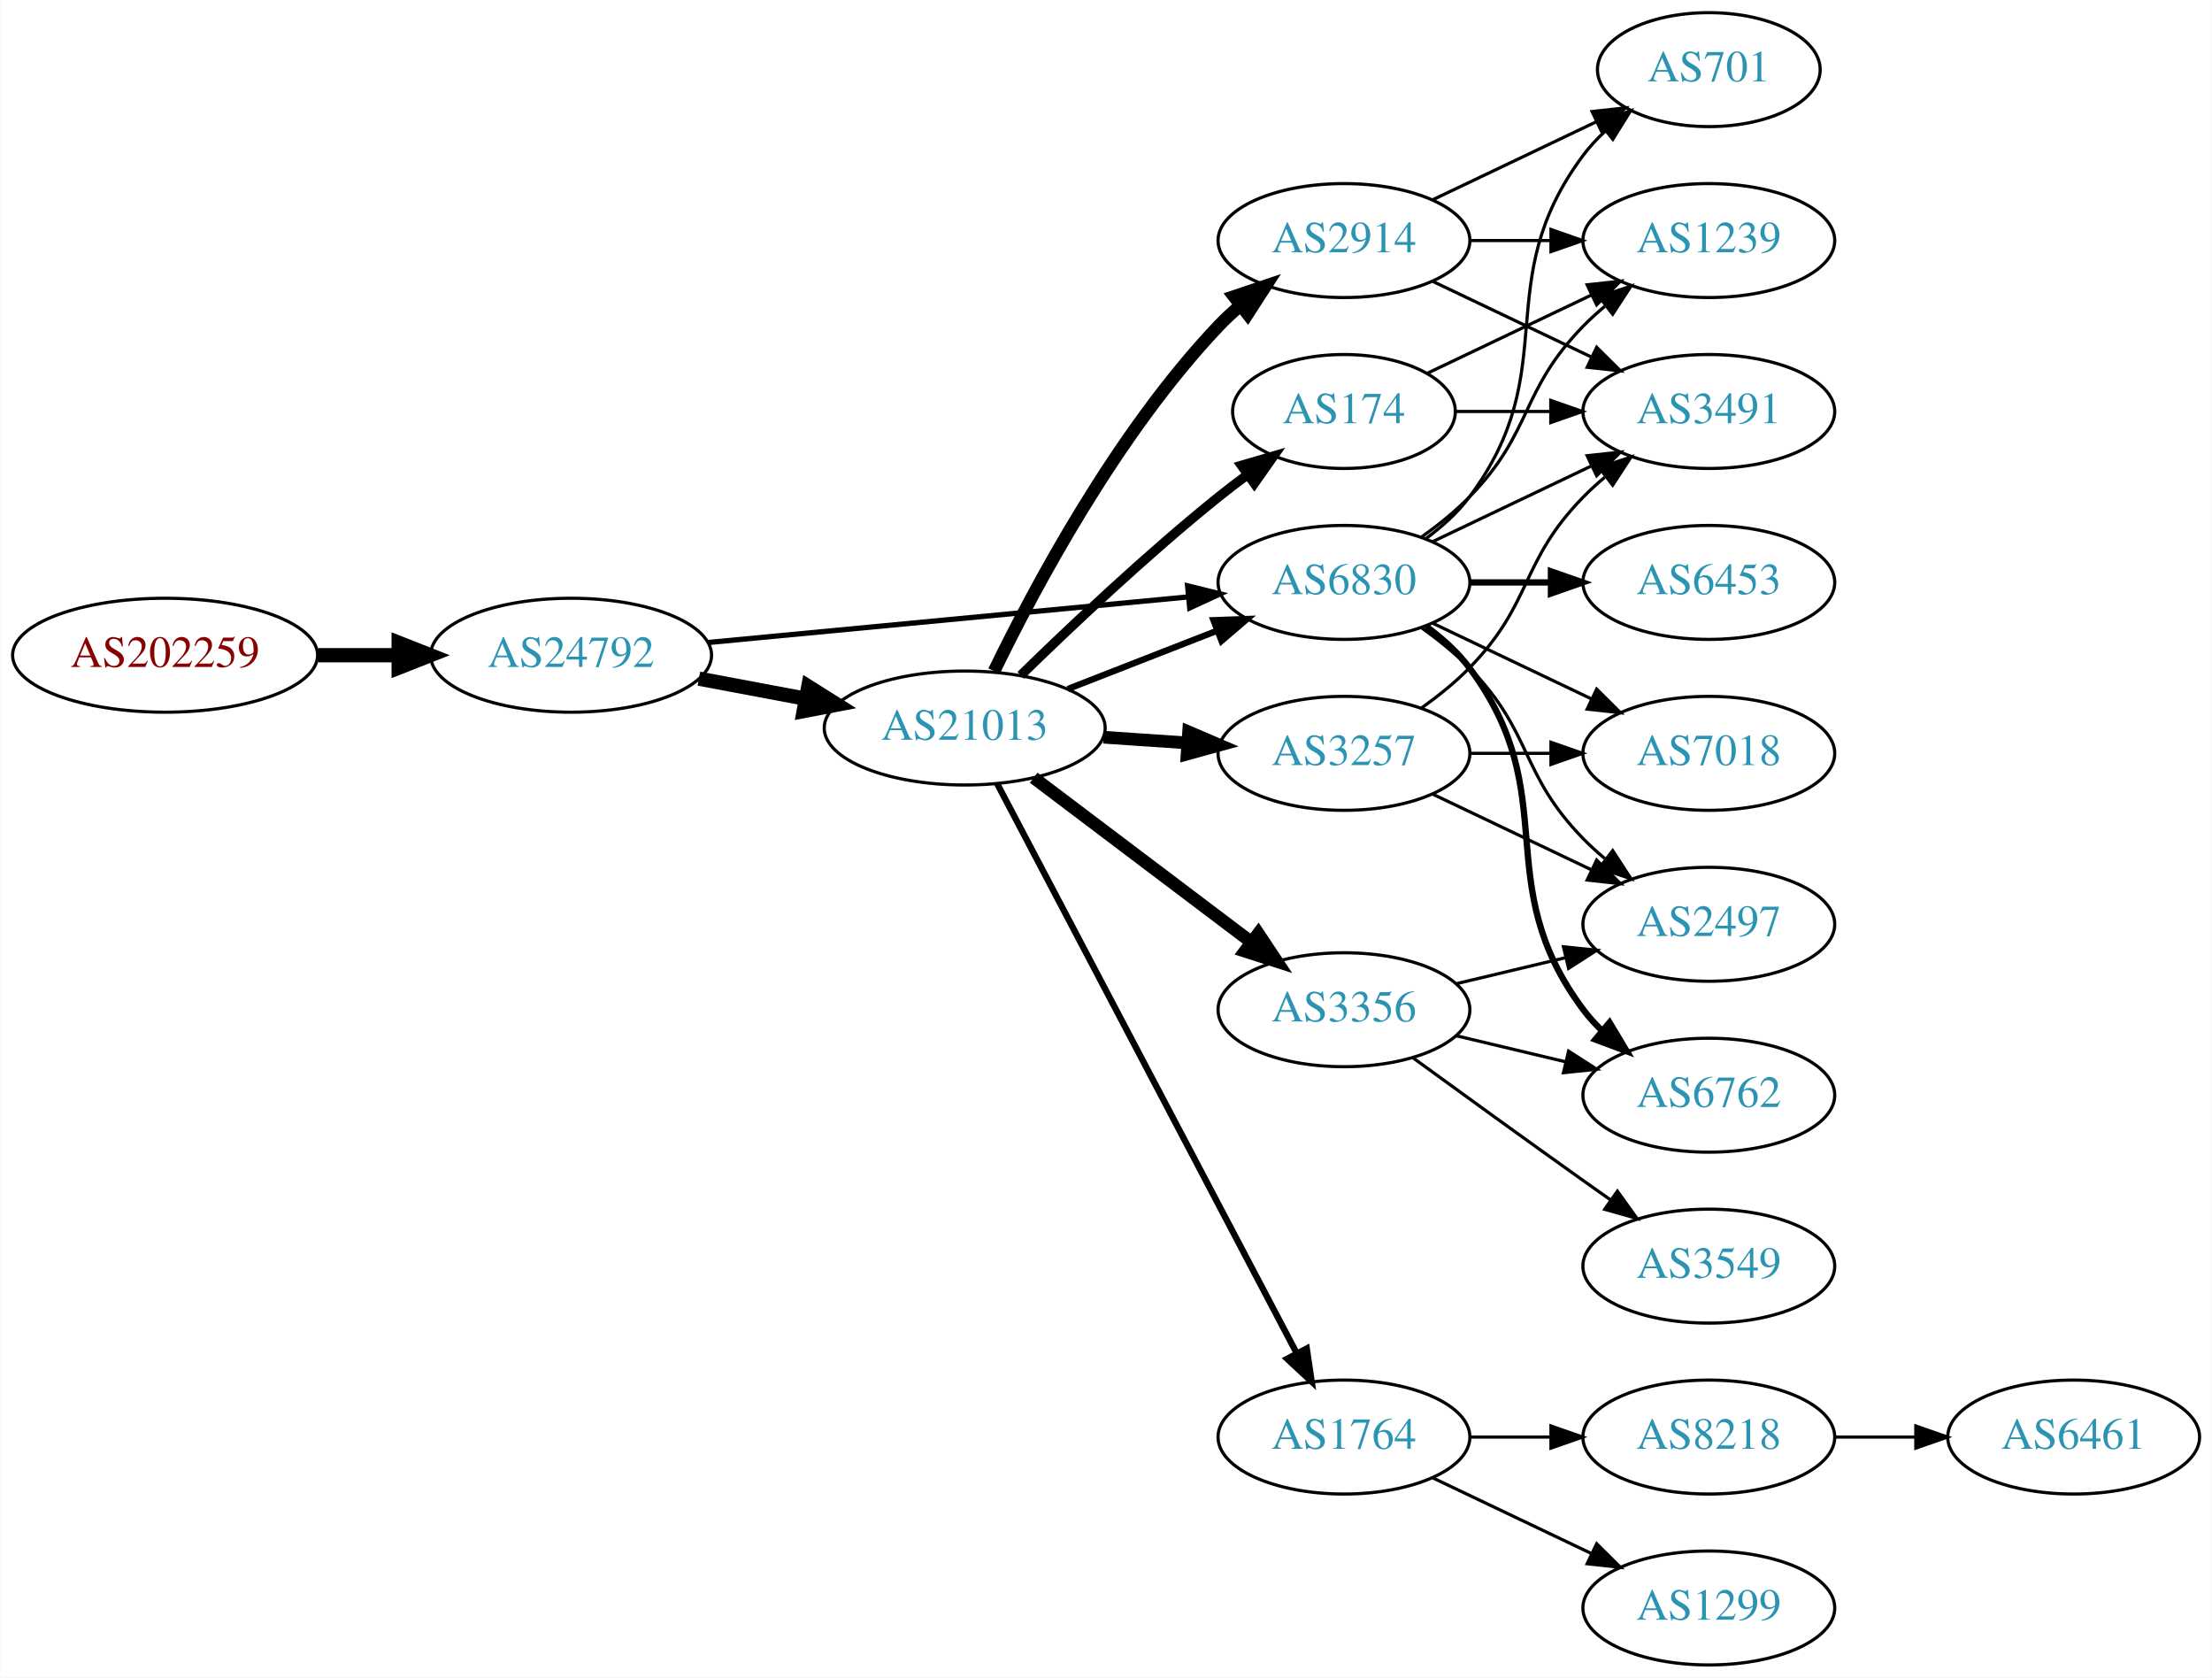
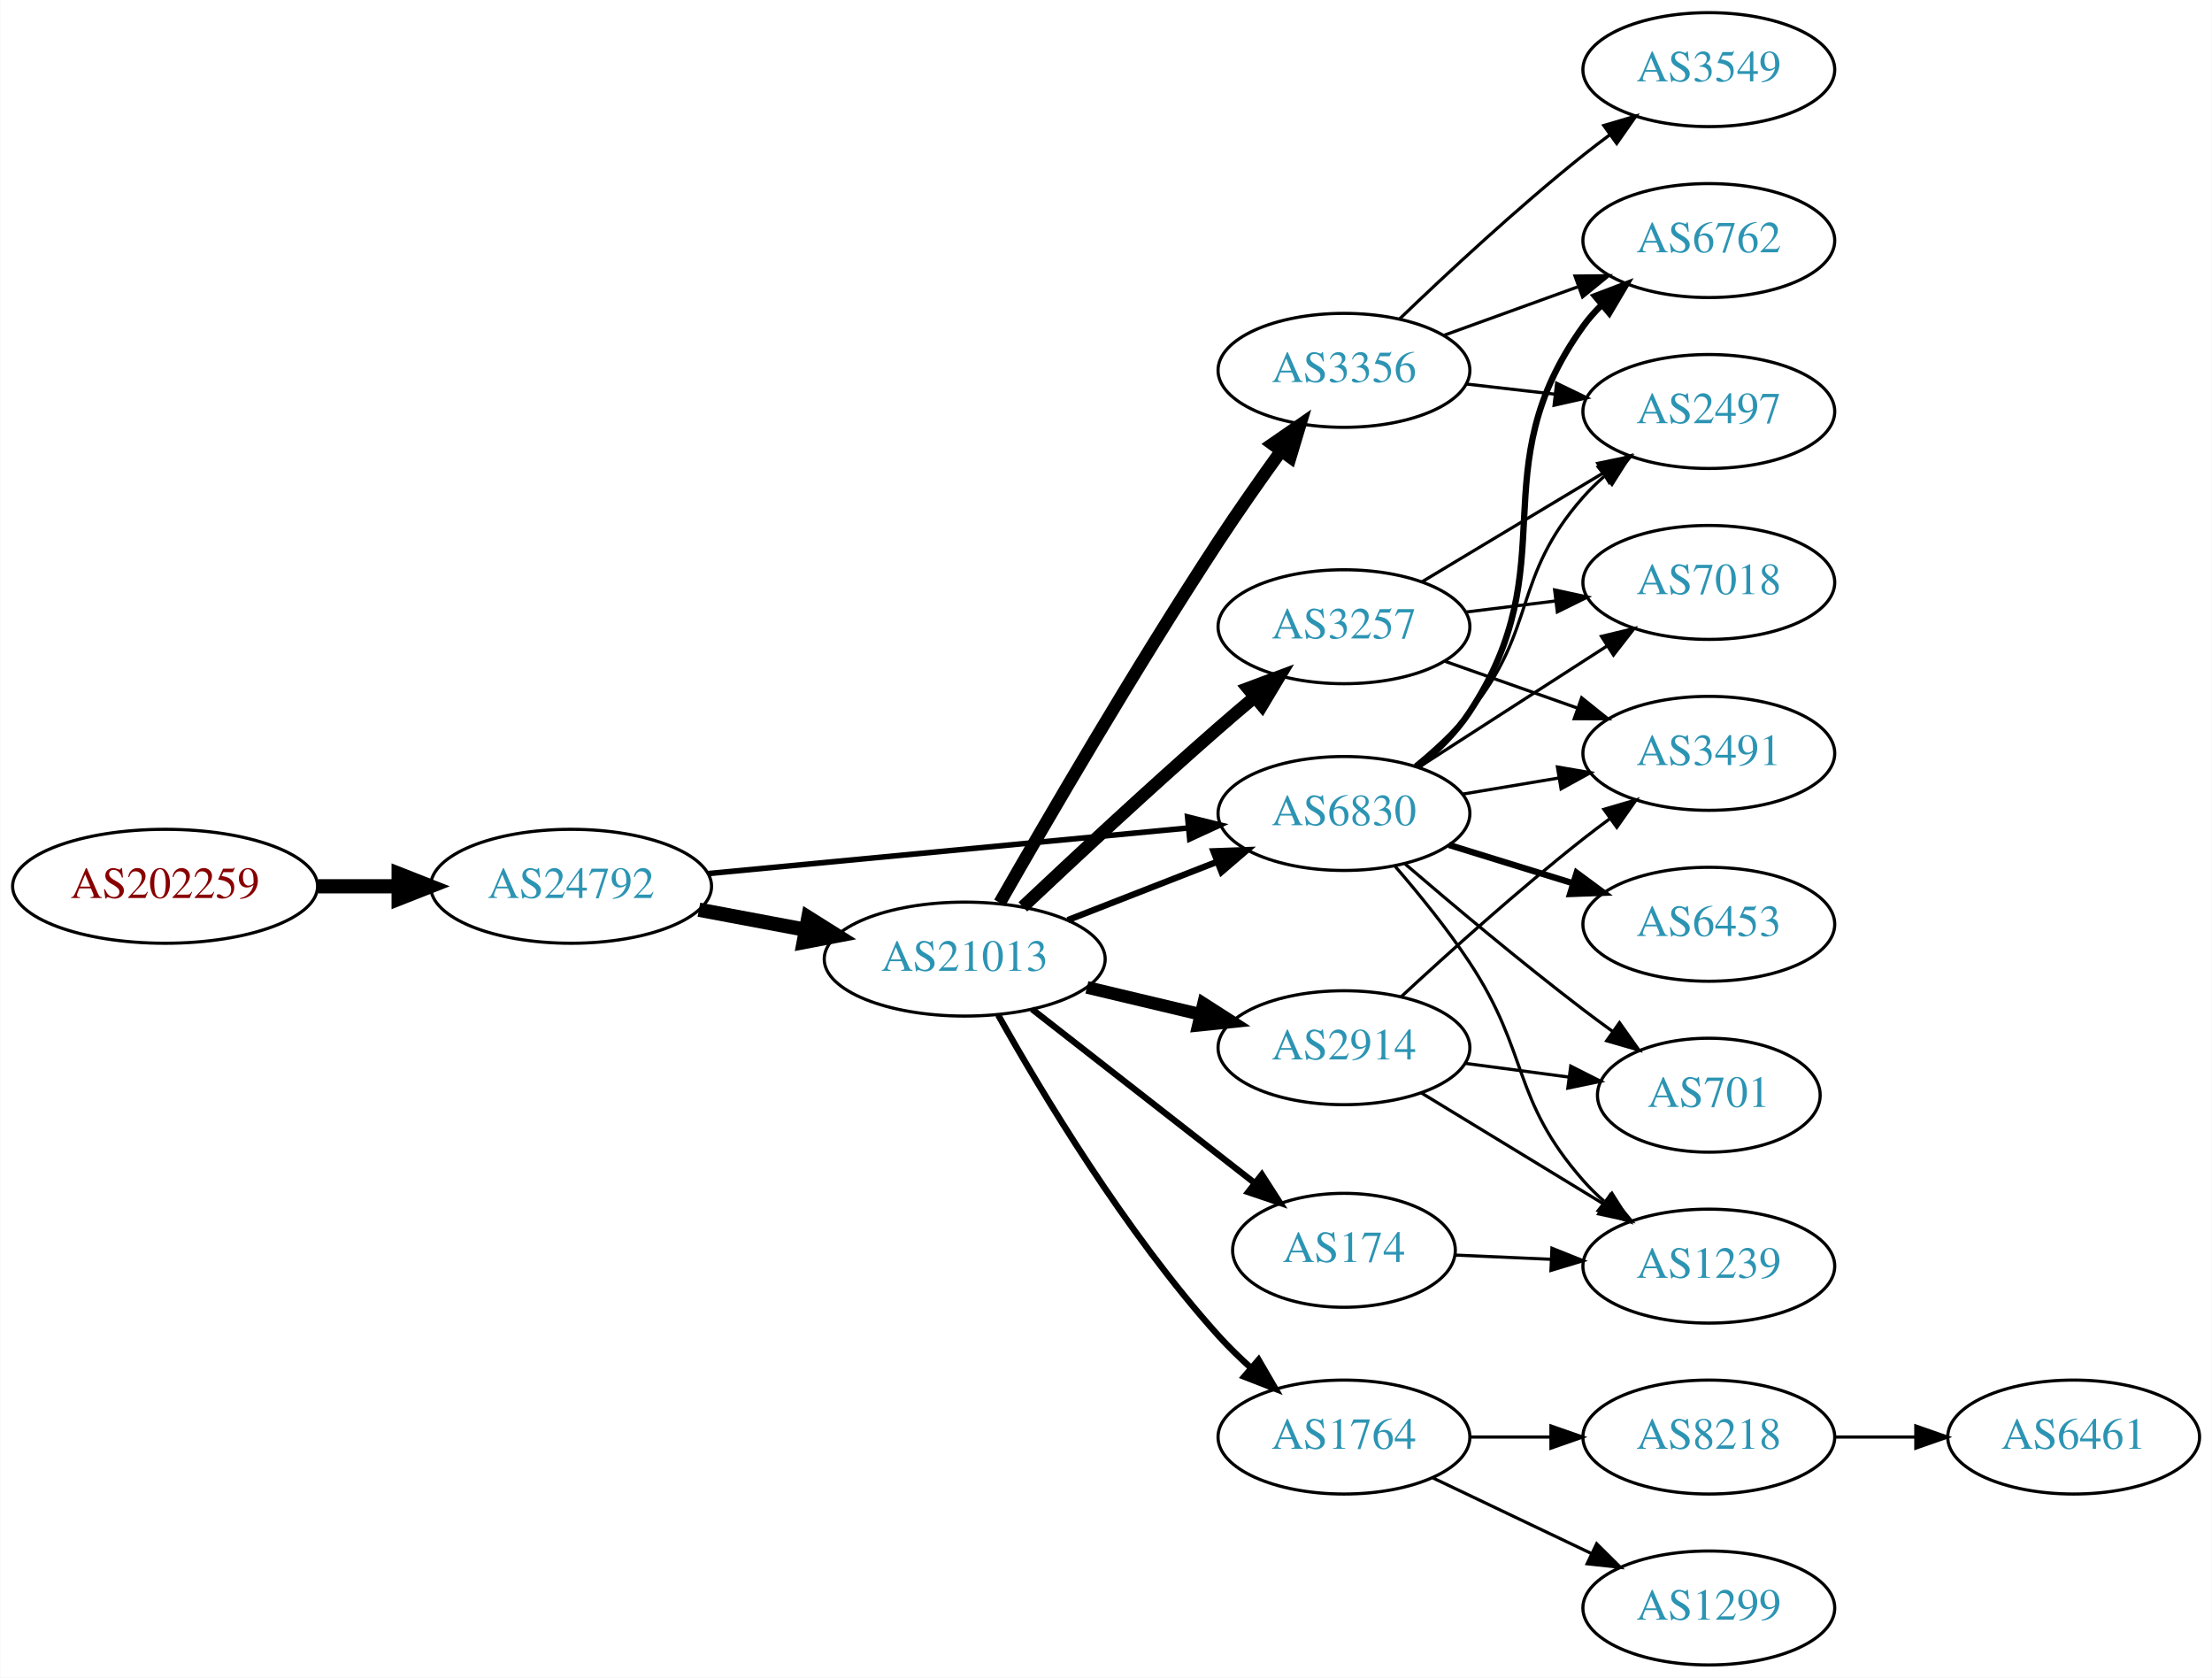
<svg xmlns="http://www.w3.org/2000/svg" xmlns:xlink="http://www.w3.org/1999/xlink" width="699pt" height="530pt" viewBox="0.00 0.00 698.85 530.00">
  <g id="graph0" class="graph" transform="scale(1 1) rotate(0) translate(4 526)">
    <polygon fill="white" stroke="none" points="-4,4 -4,-526 694.855,-526 694.855,4 -4,4" />
    <g id="node1" class="node">
      <g id="a_node1">
        <a xlink:href="/asn/202259" xlink:title="AS202259 ~ ISP4U GmbH [AT]">
-           <ellipse fill="#ffffff" stroke="black" cx="48.096" cy="-319" rx="48.192" ry="18" />
-           <text text-anchor="middle" x="48.096" y="-315.3" font-family="Times,serif" font-size="14.00" fill="#880000">AS202259</text>
+           <ellipse fill="#ffffff" stroke="black" cx="48.096" cy="-246" rx="48.192" ry="18" />
+           <text text-anchor="middle" x="48.096" y="-242.3" font-family="Times,serif" font-size="14.00" fill="#880000">AS202259</text>
        </a>
      </g>
    </g>
    <g id="node2" class="node">
      <g id="a_node2">
        <a xlink:href="/asn/24792" xlink:title="AS24792 ~ KITZNET-AS [AT]">
-           <ellipse fill="#ffffff" stroke="black" cx="176.388" cy="-319" rx="44.393" ry="18" />
-           <text text-anchor="middle" x="176.388" y="-315.3" font-family="Times,serif" font-size="14.00" fill="#2c94b3">AS24792</text>
+           <ellipse fill="#ffffff" stroke="black" cx="176.388" cy="-246" rx="44.393" ry="18" />
+           <text text-anchor="middle" x="176.388" y="-242.3" font-family="Times,serif" font-size="14.00" fill="#2c94b3">AS24792</text>
        </a>
      </g>
    </g>
    <g id="edge1" class="edge">
-       <path fill="none" stroke="black" stroke-width="4.5" d="M96.481,-319C104.742,-319 113.386,-319 121.799,-319" />
-       <polygon fill="black" stroke="black" stroke-width="4.5" points="121.904,-322.938 131.904,-319 121.904,-315.063 121.904,-322.938" />
+       <path fill="none" stroke="black" stroke-width="4.5" d="M96.481,-246C104.742,-246 113.386,-246 121.799,-246" />
+       <polygon fill="black" stroke="black" stroke-width="4.5" points="121.904,-249.938 131.904,-246 121.904,-242.063 121.904,-249.938" />
    </g>
    <g id="node3" class="node">
      <g id="a_node3">
        <a xlink:href="/asn/21013" xlink:title="AS21013 ~ Wels, AT [AT]">
-           <ellipse fill="#ffffff" stroke="black" cx="300.78" cy="-296" rx="44.393" ry="18" />
-           <text text-anchor="middle" x="300.78" y="-292.3" font-family="Times,serif" font-size="14.00" fill="#2c94b3">AS21013</text>
+           <ellipse fill="#ffffff" stroke="black" cx="300.78" cy="-223" rx="44.393" ry="18" />
+           <text text-anchor="middle" x="300.78" y="-219.3" font-family="Times,serif" font-size="14.00" fill="#2c94b3">AS21013</text>
        </a>
      </g>
    </g>
    <g id="edge2" class="edge">
-       <path fill="none" stroke="black" stroke-width="4.5" d="M216.787,-311.596C227.487,-309.585 239.211,-307.382 250.388,-305.282" />
-       <polygon fill="black" stroke="black" stroke-width="4.5" points="251.353,-309.107 260.454,-303.39 249.899,-301.367 251.353,-309.107" />
+       <path fill="none" stroke="black" stroke-width="4.5" d="M216.787,-238.596C227.487,-236.585 239.211,-234.382 250.388,-232.282" />
+       <polygon fill="black" stroke="black" stroke-width="4.5" points="251.353,-236.107 260.454,-230.39 249.899,-228.367 251.353,-236.107" />
    </g>
    <g id="node4" class="node">
      <g id="a_node4">
-         <a xlink:href="/asn/6830" xlink:title="AS6830 ~ LGI-UPC [AT]">
-           <ellipse fill="#ffffff" stroke="black" cx="420.622" cy="-342" rx="39.794" ry="18" />
-           <text text-anchor="middle" x="420.622" y="-338.3" font-family="Times,serif" font-size="14.00" fill="#2c94b3">AS6830</text>
+         <a xlink:href="/asn/6830" xlink:title="AS6830 ~ LibertyGlobal [AT]">
+           <ellipse fill="#ffffff" stroke="black" cx="420.622" cy="-269" rx="39.794" ry="18" />
+           <text text-anchor="middle" x="420.622" y="-265.3" font-family="Times,serif" font-size="14.00" fill="#2c94b3">AS6830</text>
        </a>
      </g>
    </g>
    <g id="edge3" class="edge">
-       <path fill="none" stroke="black" stroke-width="1.658" d="M219.582,-323.006C261.961,-327.03 327.174,-333.222 371.533,-337.434" />
-       <polygon fill="black" stroke="black" stroke-width="1.658" points="371.212,-340.919 381.498,-338.38 371.874,-333.95 371.212,-340.919" />
-     </g>
-     <g id="edge9" class="edge">
-       <path fill="none" stroke="black" stroke-width="2" d="M333.359,-308.327C347.788,-313.96 365.028,-320.689 380.289,-326.646" />
-       <polygon fill="black" stroke="black" stroke-width="2" points="379.395,-330.054 389.983,-330.43 381.94,-323.534 379.395,-330.054" />
+       <path fill="none" stroke="black" stroke-width="1.75" d="M219.582,-250.006C261.961,-254.03 327.174,-260.222 371.533,-264.434" />
+       <polygon fill="black" stroke="black" stroke-width="1.75" points="371.212,-267.919 381.498,-265.38 371.874,-260.95 371.212,-267.919" />
+     </g>
+     <g id="edge8" class="edge">
+       <path fill="none" stroke="black" stroke-width="2" d="M333.359,-235.327C347.788,-240.96 365.028,-247.689 380.289,-253.646" />
+       <polygon fill="black" stroke="black" stroke-width="2" points="379.395,-257.054 389.983,-257.43 381.94,-250.534 379.395,-257.054" />
    </g>
    <g id="node5" class="node">
      <g id="a_node5">
        <a xlink:href="/asn/1764" xlink:title="AS1764 ~ NEXTLAYER-AS [AT]">
          <ellipse fill="#ffffff" stroke="black" cx="420.622" cy="-72" rx="39.794" ry="18" />
          <text text-anchor="middle" x="420.622" y="-68.3" font-family="Times,serif" font-size="14.00" fill="#2c94b3">AS1764</text>
        </a>
      </g>
    </g>
    <g id="edge4" class="edge">
-       <path fill="none" stroke="black" stroke-width="2" d="M311.027,-278.423C331.593,-239.33 381.225,-144.987 405.616,-98.623" />
-       <polygon fill="black" stroke="black" stroke-width="2" points="408.86,-99.975 410.418,-89.495 402.665,-96.716 408.86,-99.975" />
+       <path fill="none" stroke="black" stroke-width="2" d="M311.352,-205.321C324.973,-181.031 351.578,-136.638 380.976,-104 384.077,-100.557 387.557,-97.164 391.126,-93.948" />
+       <polygon fill="black" stroke="black" stroke-width="2" points="393.642,-96.401 398.965,-87.24 389.092,-91.082 393.642,-96.401" />
    </g>
    <g id="node6" class="node">
      <g id="a_node6">
-         <a xlink:href="/asn/2914" xlink:title="AS2914 ~ NTT America, Inc. [US]">
-           <ellipse fill="#ffffff" stroke="black" cx="420.622" cy="-450" rx="39.794" ry="18" />
-           <text text-anchor="middle" x="420.622" y="-446.3" font-family="Times,serif" font-size="14.00" fill="#2c94b3">AS2914</text>
+         <a xlink:href="/asn/174" xlink:title="AS174 ~ Cogent Communications [US]">
+           <ellipse fill="#ffffff" stroke="black" cx="420.622" cy="-131" rx="35.194" ry="18" />
+           <text text-anchor="middle" x="420.622" y="-127.3" font-family="Times,serif" font-size="14.00" fill="#2c94b3">AS174</text>
        </a>
      </g>
    </g>
    <g id="edge5" class="edge">
-       <path fill="none" stroke="black" stroke-width="4" d="M310.062,-313.964C322.705,-340.07 348.778,-389.075 380.976,-423 383.036,-425.171 385.296,-427.272 387.656,-429.279" />
-       <polygon fill="black" stroke="black" stroke-width="4" points="385.884,-432.334 395.927,-435.708 390.18,-426.808 385.884,-432.334" />
+       <path fill="none" stroke="black" stroke-width="2" d="M322.038,-207.185C341.441,-192.036 370.861,-169.068 392.324,-152.312" />
+       <polygon fill="black" stroke="black" stroke-width="2" points="394.681,-154.912 400.409,-146 390.373,-149.395 394.681,-154.912" />
    </g>
    <g id="node7" class="node">
      <g id="a_node7">
-         <a xlink:href="/asn/174" xlink:title="AS174 ~ Cogent Communications [US]">
-           <ellipse fill="#ffffff" stroke="black" cx="420.622" cy="-396" rx="35.194" ry="18" />
-           <text text-anchor="middle" x="420.622" y="-392.3" font-family="Times,serif" font-size="14.00" fill="#2c94b3">AS174</text>
+         <a xlink:href="/asn/3356" xlink:title="AS3356 ~ Level 3 Parent, LLC [US]">
+           <ellipse fill="#ffffff" stroke="black" cx="420.622" cy="-409" rx="39.794" ry="18" />
+           <text text-anchor="middle" x="420.622" y="-405.3" font-family="Times,serif" font-size="14.00" fill="#2c94b3">AS3356</text>
        </a>
      </g>
    </g>
    <g id="edge6" class="edge">
-       <path fill="none" stroke="black" stroke-width="3" d="M318.487,-312.641C334.121,-327.907 358.389,-350.837 380.976,-369 383.89,-371.343 386.995,-373.71 390.129,-376.018" />
-       <polygon fill="black" stroke="black" stroke-width="3" points="388.218,-378.954 398.386,-381.929 392.293,-373.262 388.218,-378.954" />
+       <path fill="none" stroke="black" stroke-width="4" d="M311.84,-240.787C326.467,-266.406 354.728,-315.006 380.976,-355 387.207,-364.495 394.366,-374.679 400.815,-383.616" />
+       <polygon fill="black" stroke="black" stroke-width="4" points="398.013,-385.714 406.728,-391.739 403.673,-381.594 398.013,-385.714" />
    </g>
    <g id="node8" class="node">
      <g id="a_node8">
        <a xlink:href="/asn/3257" xlink:title="AS3257 ~ GTT [DE]">
-           <ellipse fill="#ffffff" stroke="black" cx="420.622" cy="-288" rx="39.794" ry="18" />
-           <text text-anchor="middle" x="420.622" y="-284.3" font-family="Times,serif" font-size="14.00" fill="#2c94b3">AS3257</text>
+           <ellipse fill="#ffffff" stroke="black" cx="420.622" cy="-328" rx="39.794" ry="18" />
+           <text text-anchor="middle" x="420.622" y="-324.3" font-family="Times,serif" font-size="14.00" fill="#2c94b3">AS3257</text>
        </a>
      </g>
    </g>
    <g id="edge7" class="edge">
-       <path fill="none" stroke="black" stroke-width="4" d="M344.657,-293.089C353.266,-292.505 362.369,-291.887 371.152,-291.291" />
-       <polygon fill="black" stroke="black" stroke-width="4" points="371.527,-294.773 381.267,-290.604 371.053,-287.789 371.527,-294.773" />
+       <path fill="none" stroke="black" stroke-width="4" d="M319.151,-239.508C335.036,-254.484 359.291,-277.052 380.976,-296 384.637,-299.199 388.538,-302.524 392.402,-305.768" />
+       <polygon fill="black" stroke="black" stroke-width="4" points="390.263,-308.542 400.189,-312.248 394.74,-303.161 390.263,-308.542" />
    </g>
    <g id="node9" class="node">
      <g id="a_node9">
-         <a xlink:href="/asn/3356" xlink:title="AS3356 ~ Level 3 Parent, LLC [US]">
-           <ellipse fill="#ffffff" stroke="black" cx="420.622" cy="-207" rx="39.794" ry="18" />
-           <text text-anchor="middle" x="420.622" y="-203.3" font-family="Times,serif" font-size="14.00" fill="#2c94b3">AS3356</text>
-         </a>
-       </g>
-     </g>
-     <g id="edge8" class="edge">
-       <path fill="none" stroke="black" stroke-width="4" d="M322.576,-280.293C341.709,-265.844 370.241,-244.295 391.421,-228.299" />
-       <polygon fill="black" stroke="black" stroke-width="4" points="393.557,-231.072 399.427,-222.252 389.338,-225.486 393.557,-231.072" />
+         <a xlink:href="/asn/2914" xlink:title="AS2914 ~ NTT America, Inc. [US]">
+           <ellipse fill="#ffffff" stroke="black" cx="420.622" cy="-195" rx="39.794" ry="18" />
+           <text text-anchor="middle" x="420.622" y="-191.3" font-family="Times,serif" font-size="14.00" fill="#2c94b3">AS2914</text>
+         </a>
+       </g>
+     </g>
+     <g id="edge9" class="edge">
+       <path fill="none" stroke="black" stroke-width="4" d="M339.39,-214.064C350.747,-211.365 363.325,-208.376 375.088,-205.581" />
+       <polygon fill="black" stroke="black" stroke-width="4" points="376.245,-208.904 385.165,-203.187 374.627,-202.094 376.245,-208.904" />
    </g>
    <g id="node13" class="node">
      <g id="a_node13">
-         <a xlink:href="/asn/1239" xlink:title="AS1239 ~ Sprint [US]">
-           <ellipse fill="#ffffff" stroke="black" cx="535.915" cy="-450" rx="39.794" ry="18" />
-           <text text-anchor="middle" x="535.915" y="-446.3" font-family="Times,serif" font-size="14.00" fill="#2c94b3">AS1239</text>
-         </a>
-       </g>
-     </g>
-     <g id="edge13" class="edge">
-       <path fill="none" stroke="black" d="M445.216,-356.389C450.472,-360.148 455.804,-364.437 460.269,-369 480.441,-389.617 476.096,-402.383 496.269,-423 498.362,-425.139 500.645,-427.218 503.022,-429.21" />
-       <polygon fill="black" stroke="black" points="501.265,-432.275 511.321,-435.611 505.54,-426.732 501.265,-432.275" />
+         <a xlink:href="/asn/2497" xlink:title="AS2497 ~ Internet Initiative Japan Inc. [JP]">
+           <ellipse fill="#ffffff" stroke="black" cx="535.915" cy="-396" rx="39.794" ry="18" />
+           <text text-anchor="middle" x="535.915" y="-392.3" font-family="Times,serif" font-size="14.00" fill="#2c94b3">AS2497</text>
+         </a>
+       </g>
+     </g>
+     <g id="edge16" class="edge">
+       <path fill="none" stroke="black" d="M443.056,-284.245C449.075,-289.159 455.321,-294.919 460.269,-301 481.852,-327.524 473.619,-343.38 496.269,-369 498.251,-371.242 500.455,-373.394 502.778,-375.437" />
+       <polygon fill="black" stroke="black" points="500.966,-378.466 510.978,-381.929 505.31,-372.978 500.966,-378.466" />
    </g>
    <g id="node14" class="node">
      <g id="a_node14">
        <a xlink:href="/asn/7018" xlink:title="AS7018 ~ AT&amp;T Services, Inc. [US]">
-           <ellipse fill="#ffffff" stroke="black" cx="535.915" cy="-288" rx="39.794" ry="18" />
-           <text text-anchor="middle" x="535.915" y="-284.3" font-family="Times,serif" font-size="14.00" fill="#2c94b3">AS7018</text>
-         </a>
-       </g>
-     </g>
-     <g id="edge14" class="edge">
-       <path fill="none" stroke="black" d="M448.759,-329.066C463.753,-321.919 482.574,-312.948 498.797,-305.215" />
-       <polygon fill="black" stroke="black" points="500.479,-308.291 508,-300.829 497.467,-301.972 500.479,-308.291" />
+           <ellipse fill="#ffffff" stroke="black" cx="535.915" cy="-342" rx="39.794" ry="18" />
+           <text text-anchor="middle" x="535.915" y="-338.3" font-family="Times,serif" font-size="14.00" fill="#2c94b3">AS7018</text>
+         </a>
+       </g>
+     </g>
+     <g id="edge22" class="edge">
+       <path fill="none" stroke="black" d="M444.276,-283.597C461.335,-294.589 484.919,-309.785 503.754,-321.921" />
+       <polygon fill="black" stroke="black" points="501.998,-324.954 512.3,-327.428 505.79,-319.069 501.998,-324.954" />
    </g>
    <g id="node15" class="node">
      <g id="a_node15">
-         <a xlink:href="/asn/6762" xlink:title="AS6762 ~ TELECOM ITALIA SPARKLE S.p.A. [IT]">
-           <ellipse fill="#ffffff" stroke="black" cx="535.915" cy="-180" rx="39.794" ry="18" />
-           <text text-anchor="middle" x="535.915" y="-176.3" font-family="Times,serif" font-size="14.00" fill="#2c94b3">AS6762</text>
-         </a>
-       </g>
-     </g>
-     <g id="edge15" class="edge">
-       <path fill="none" stroke="black" stroke-width="2" d="M446.553,-328.118C451.629,-324.389 456.547,-319.984 460.269,-315 490.54,-274.458 465.997,-247.542 496.269,-207 498.013,-204.664 500.021,-202.455 502.184,-200.383" />
-       <polygon fill="black" stroke="black" stroke-width="2" points="504.543,-202.973 509.984,-193.882 500.062,-197.595 504.543,-202.973" />
+         <a xlink:href="/asn/3491" xlink:title="AS3491 ~ PCCW Global, Inc. [US]">
+           <ellipse fill="#ffffff" stroke="black" cx="535.915" cy="-288" rx="39.794" ry="18" />
+           <text text-anchor="middle" x="535.915" y="-284.3" font-family="Times,serif" font-size="14.00" fill="#2c94b3">AS3491</text>
+         </a>
+       </g>
+     </g>
+     <g id="edge17" class="edge">
+       <path fill="none" stroke="black" d="M458.092,-275.116C467.795,-276.744 478.407,-278.523 488.561,-280.226" />
+       <polygon fill="black" stroke="black" points="488.072,-283.693 498.513,-281.895 489.23,-276.789 488.072,-283.693" />
    </g>
    <g id="node16" class="node">
      <g id="a_node16">
-         <a xlink:href="/asn/2497" xlink:title="AS2497 ~ Internet Initiative Japan Inc. [JP]">
-           <ellipse fill="#ffffff" stroke="black" cx="535.915" cy="-234" rx="39.794" ry="18" />
-           <text text-anchor="middle" x="535.915" y="-230.3" font-family="Times,serif" font-size="14.00" fill="#2c94b3">AS2497</text>
-         </a>
-       </g>
-     </g>
-     <g id="edge16" class="edge">
-       <path fill="none" stroke="black" d="M445.216,-327.611C450.472,-323.852 455.804,-319.563 460.269,-315 480.441,-294.383 476.096,-281.617 496.269,-261 498.362,-258.861 500.645,-256.782 503.022,-254.79" />
-       <polygon fill="black" stroke="black" points="505.54,-257.268 511.321,-248.389 501.265,-251.725 505.54,-257.268" />
+         <a xlink:href="/asn/701" xlink:title="AS701 ~ UUNET [US]">
+           <ellipse fill="#ffffff" stroke="black" cx="535.915" cy="-180" rx="35.194" ry="18" />
+           <text text-anchor="middle" x="535.915" y="-176.3" font-family="Times,serif" font-size="14.00" fill="#2c94b3">AS701</text>
+         </a>
+       </g>
+     </g>
+     <g id="edge18" class="edge">
+       <path fill="none" stroke="black" d="M439.986,-253.018C454.886,-240.23 476.576,-222.016 496.269,-207 499.242,-204.733 502.385,-202.415 505.543,-200.136" />
+       <polygon fill="black" stroke="black" points="507.696,-202.9 513.827,-194.26 503.646,-197.191 507.696,-202.9" />
    </g>
    <g id="node17" class="node">
      <g id="a_node17">
-         <a xlink:href="/asn/6453" xlink:title="AS6453 ~ TATA COMMUNICATIONS (AMERICA) INC [US]">
-           <ellipse fill="#ffffff" stroke="black" cx="535.915" cy="-342" rx="39.794" ry="18" />
-           <text text-anchor="middle" x="535.915" y="-338.3" font-family="Times,serif" font-size="14.00" fill="#2c94b3">AS6453</text>
-         </a>
-       </g>
-     </g>
-     <g id="edge17" class="edge">
-       <path fill="none" stroke="black" stroke-width="2" d="M460.294,-342C468.497,-342 477.261,-342 485.794,-342" />
-       <polygon fill="black" stroke="black" stroke-width="2" points="486.033,-345.5 496.033,-342 486.033,-338.5 486.033,-345.5" />
+         <a xlink:href="/asn/1239" xlink:title="AS1239 ~ Sprint [US]">
+           <ellipse fill="#ffffff" stroke="black" cx="535.915" cy="-126" rx="39.794" ry="18" />
+           <text text-anchor="middle" x="535.915" y="-122.3" font-family="Times,serif" font-size="14.00" fill="#2c94b3">AS1239</text>
+         </a>
+       </g>
+     </g>
+     <g id="edge19" class="edge">
+       <path fill="none" stroke="black" d="M436.832,-252.251C444.345,-243.56 453.274,-232.572 460.269,-222 479.356,-193.153 473.437,-178.983 496.269,-153 498.244,-150.752 500.443,-148.595 502.763,-146.55" />
+       <polygon fill="black" stroke="black" points="505.296,-149.008 510.958,-140.052 500.947,-143.523 505.296,-149.008" />
    </g>
    <g id="node18" class="node">
      <g id="a_node18">
-         <a xlink:href="/asn/701" xlink:title="AS701 ~ UUNET [US]">
-           <ellipse fill="#ffffff" stroke="black" cx="535.915" cy="-504" rx="35.194" ry="18" />
-           <text text-anchor="middle" x="535.915" y="-500.3" font-family="Times,serif" font-size="14.00" fill="#2c94b3">AS701</text>
-         </a>
-       </g>
-     </g>
-     <g id="edge18" class="edge">
-       <path fill="none" stroke="black" d="M446.553,-355.882C451.629,-359.611 456.547,-364.016 460.269,-369 490.54,-409.542 465.997,-436.458 496.269,-477 498.276,-479.689 500.632,-482.209 503.173,-484.546" />
-       <polygon fill="black" stroke="black" points="501.202,-487.452 511.189,-490.989 505.588,-481.996 501.202,-487.452" />
+         <a xlink:href="/asn/6762" xlink:title="AS6762 ~ TELECOM ITALIA SPARKLE S.p.A. [IT]">
+           <ellipse fill="#ffffff" stroke="black" cx="535.915" cy="-450" rx="39.794" ry="18" />
+           <text text-anchor="middle" x="535.915" y="-446.3" font-family="Times,serif" font-size="14.00" fill="#2c94b3">AS6762</text>
+         </a>
+       </g>
+     </g>
+     <g id="edge20" class="edge">
+       <path fill="none" stroke="black" stroke-width="2" d="M443.853,-283.66C449.894,-288.557 455.952,-294.455 460.269,-301 491.396,-348.193 463.239,-377.119 496.269,-423 497.972,-425.366 499.95,-427.597 502.093,-429.684" />
+       <polygon fill="black" stroke="black" stroke-width="2" points="499.949,-432.454 509.855,-436.213 504.456,-427.098 499.949,-432.454" />
    </g>
    <g id="node19" class="node">
      <g id="a_node19">
-         <a xlink:href="/asn/3491" xlink:title="AS3491 ~ PCCW Global, Inc. [US]">
-           <ellipse fill="#ffffff" stroke="black" cx="535.915" cy="-396" rx="39.794" ry="18" />
-           <text text-anchor="middle" x="535.915" y="-392.3" font-family="Times,serif" font-size="14.00" fill="#2c94b3">AS3491</text>
-         </a>
-       </g>
-     </g>
-     <g id="edge19" class="edge">
-       <path fill="none" stroke="black" d="M448.759,-354.934C463.753,-362.081 482.574,-371.052 498.797,-378.785" />
-       <polygon fill="black" stroke="black" points="497.467,-382.028 508,-383.171 500.479,-375.709 497.467,-382.028" />
+         <a xlink:href="/asn/6453" xlink:title="AS6453 ~ TATA COMMUNICATIONS (AMERICA) INC [US]">
+           <ellipse fill="#ffffff" stroke="black" cx="535.915" cy="-234" rx="39.794" ry="18" />
+           <text text-anchor="middle" x="535.915" y="-230.3" font-family="Times,serif" font-size="14.00" fill="#2c94b3">AS6453</text>
+         </a>
+       </g>
+     </g>
+     <g id="edge21" class="edge">
+       <path fill="none" stroke="black" stroke-width="2" d="M453.784,-259.064C465.983,-255.295 480.057,-250.947 493.023,-246.942" />
+       <polygon fill="black" stroke="black" stroke-width="2" points="494.151,-250.257 502.673,-243.961 492.085,-243.569 494.151,-250.257" />
    </g>
    <g id="node10" class="node">
      <g id="a_node10">
        <a xlink:href="/asn/8218" xlink:title="AS8218 ~ legacy Neotelecoms [FR]">
          <ellipse fill="#ffffff" stroke="black" cx="535.915" cy="-72" rx="39.794" ry="18" />
          <text text-anchor="middle" x="535.915" y="-68.3" font-family="Times,serif" font-size="14.00" fill="#2c94b3">AS8218</text>
        </a>
      </g>
    </g>
    <g id="edge10" class="edge">
      <path fill="none" stroke="black" d="M460.294,-72C468.497,-72 477.261,-72 485.794,-72" />
      <polygon fill="black" stroke="black" points="486.033,-75.5 496.033,-72 486.033,-68.5 486.033,-75.5" />
    </g>
    <g id="node11" class="node">
      <g id="a_node11">
        <a xlink:href="/asn/1299" xlink:title="AS1299 ~ Telia Carrier [EU]">
          <ellipse fill="#ffffff" stroke="black" cx="535.915" cy="-18" rx="39.794" ry="18" />
          <text text-anchor="middle" x="535.915" y="-14.3" font-family="Times,serif" font-size="14.00" fill="#2c94b3">AS1299</text>
        </a>
      </g>
    </g>
    <g id="edge11" class="edge">
      <path fill="none" stroke="black" d="M448.759,-59.066C463.753,-51.919 482.574,-42.948 498.797,-35.215" />
      <polygon fill="black" stroke="black" points="500.479,-38.291 508,-30.829 497.467,-31.972 500.479,-38.291" />
    </g>
-     <g id="edge30" class="edge">
-       <path fill="none" stroke="black" d="M460.294,-450C468.497,-450 477.261,-450 485.794,-450" />
-       <polygon fill="black" stroke="black" points="486.033,-453.5 496.033,-450 486.033,-446.5 486.033,-453.5" />
-     </g>
-     <g id="edge28" class="edge">
-       <path fill="none" stroke="black" d="M448.759,-462.934C464.19,-470.29 483.676,-479.577 500.211,-487.459" />
-       <polygon fill="black" stroke="black" points="499.02,-490.768 509.553,-491.911 502.032,-484.449 499.02,-490.768" />
-     </g>
    <g id="edge29" class="edge">
-       <path fill="none" stroke="black" d="M448.759,-437.066C463.753,-429.919 482.574,-420.948 498.797,-413.215" />
-       <polygon fill="black" stroke="black" points="500.479,-416.291 508,-408.829 497.467,-409.972 500.479,-416.291" />
-     </g>
-     <g id="edge20" class="edge">
-       <path fill="none" stroke="black" d="M447.047,-408.119C462.35,-415.413 482.074,-424.814 498.955,-432.86" />
-       <polygon fill="black" stroke="black" points="497.463,-436.026 507.996,-437.169 500.475,-429.707 497.463,-436.026" />
-     </g>
-     <g id="edge21" class="edge">
-       <path fill="none" stroke="black" d="M455.921,-396C465.299,-396 475.649,-396 485.683,-396" />
-       <polygon fill="black" stroke="black" points="485.972,-399.5 495.972,-396 485.972,-392.5 485.972,-399.5" />
-     </g>
-     <g id="edge22" class="edge">
-       <path fill="none" stroke="black" d="M460.294,-288C468.497,-288 477.261,-288 485.794,-288" />
-       <polygon fill="black" stroke="black" points="486.033,-291.5 496.033,-288 486.033,-284.5 486.033,-291.5" />
-     </g>
-     <g id="edge24" class="edge">
-       <path fill="none" stroke="black" d="M448.759,-275.066C463.753,-267.919 482.574,-258.948 498.797,-251.215" />
-       <polygon fill="black" stroke="black" points="500.479,-254.291 508,-246.829 497.467,-247.972 500.479,-254.291" />
+       <path fill="none" stroke="black" d="M455.614,-129.5C465.195,-129.077 475.811,-128.608 486.079,-128.155" />
+       <polygon fill="black" stroke="black" points="486.343,-131.647 496.179,-127.71 486.034,-124.654 486.343,-131.647" />
    </g>
    <g id="edge23" class="edge">
-       <path fill="none" stroke="black" d="M445.216,-302.389C450.472,-306.148 455.804,-310.437 460.269,-315 480.441,-335.617 476.096,-348.383 496.269,-369 498.362,-371.139 500.645,-373.218 503.022,-375.21" />
-       <polygon fill="black" stroke="black" points="501.265,-378.275 511.321,-381.611 505.54,-372.732 501.265,-378.275" />
-     </g>
-     <g id="edge26" class="edge">
-       <path fill="none" stroke="black" d="M456.229,-198.752C467.101,-196.162 479.255,-193.265 490.698,-190.538" />
-       <polygon fill="black" stroke="black" points="491.604,-193.92 500.52,-188.197 489.981,-187.111 491.604,-193.92" />
-     </g>
-     <g id="edge27" class="edge">
-       <path fill="none" stroke="black" d="M456.229,-215.248C467.101,-217.838 479.255,-220.735 490.698,-223.462" />
-       <polygon fill="black" stroke="black" points="489.981,-226.889 500.52,-225.803 491.604,-220.08 489.981,-226.889" />
+       <path fill="none" stroke="black" d="M459.347,-404.671C468.329,-403.641 478.027,-402.528 487.385,-401.454" />
+       <polygon fill="black" stroke="black" points="487.819,-404.927 497.355,-400.31 487.021,-397.973 487.819,-404.927" />
+     </g>
+     <g id="edge25" class="edge">
+       <path fill="none" stroke="black" d="M452.281,-420.095C465.253,-424.79 480.547,-430.324 494.428,-435.348" />
+       <polygon fill="black" stroke="black" points="493.638,-438.784 504.232,-438.896 496.02,-432.202 493.638,-438.784" />
    </g>
    <g id="node20" class="node">
      <g id="a_node20">
        <a xlink:href="/asn/3549" xlink:title="AS3549 ~ Level 3 Parent, LLC [US]">
-           <ellipse fill="#ffffff" stroke="black" cx="535.915" cy="-126" rx="39.794" ry="18" />
-           <text text-anchor="middle" x="535.915" y="-122.3" font-family="Times,serif" font-size="14.00" fill="#2c94b3">AS3549</text>
-         </a>
-       </g>
-     </g>
-     <g id="edge25" class="edge">
-       <path fill="none" stroke="black" d="M442.471,-191.778C457.404,-180.909 478.018,-165.975 496.269,-153 499.089,-150.995 502.032,-148.915 504.98,-146.841" />
-       <polygon fill="black" stroke="black" points="507.026,-149.681 513.205,-141.074 503.008,-143.95 507.026,-149.681" />
+           <ellipse fill="#ffffff" stroke="black" cx="535.915" cy="-504" rx="39.794" ry="18" />
+           <text text-anchor="middle" x="535.915" y="-500.3" font-family="Times,serif" font-size="14.00" fill="#2c94b3">AS3549</text>
+         </a>
+       </g>
+     </g>
+     <g id="edge24" class="edge">
+       <path fill="none" stroke="black" d="M438.266,-425.312C453.041,-439.51 475.455,-460.363 496.269,-477 498.972,-479.161 501.836,-481.344 504.735,-483.484" />
+       <polygon fill="black" stroke="black" points="502.726,-486.35 512.89,-489.344 506.811,-480.666 502.726,-486.35" />
+     </g>
+     <g id="edge13" class="edge">
+       <path fill="none" stroke="black" d="M445.372,-342.255C461.989,-352.229 484.385,-365.671 502.622,-376.617" />
+       <polygon fill="black" stroke="black" points="500.821,-379.618 511.197,-381.764 504.424,-373.616 500.821,-379.618" />
+     </g>
+     <g id="edge14" class="edge">
+       <path fill="none" stroke="black" d="M459.033,-332.623C468.12,-333.746 477.958,-334.962 487.443,-336.134" />
+       <polygon fill="black" stroke="black" points="487.19,-339.629 497.544,-337.382 488.049,-332.682 487.19,-339.629" />
+     </g>
+     <g id="edge15" class="edge">
+       <path fill="none" stroke="black" d="M452.58,-317.07C465.444,-312.528 480.549,-307.195 494.286,-302.345" />
+       <polygon fill="black" stroke="black" points="495.731,-305.547 503.995,-298.917 493.4,-298.946 495.731,-305.547" />
+     </g>
+     <g id="edge28" class="edge">
+       <path fill="none" stroke="black" d="M438.636,-211.047C453.462,-224.784 475.745,-244.843 496.269,-261 498.988,-263.141 501.863,-265.311 504.768,-267.442" />
+       <polygon fill="black" stroke="black" points="502.765,-270.312 512.933,-273.29 506.841,-264.621 502.765,-270.312" />
+     </g>
+     <g id="edge27" class="edge">
+       <path fill="none" stroke="black" d="M459.033,-190.047C469.485,-188.663 480.929,-187.148 491.688,-185.723" />
+       <polygon fill="black" stroke="black" points="492.284,-189.175 501.738,-184.393 491.365,-182.236 492.284,-189.175" />
+     </g>
+     <g id="edge26" class="edge">
+       <path fill="none" stroke="black" d="M445.097,-180.703C461.806,-170.526 484.462,-156.728 502.838,-145.536" />
+       <polygon fill="black" stroke="black" points="504.751,-148.469 511.471,-140.279 501.11,-142.491 504.751,-148.469" />
    </g>
    <g id="node12" class="node">
      <g id="a_node12">
        <a xlink:href="/asn/6461" xlink:title="AS6461 ~ Zayo Bandwidth [US]">
          <ellipse fill="#ffffff" stroke="black" cx="651.208" cy="-72" rx="39.794" ry="18" />
          <text text-anchor="middle" x="651.208" y="-68.3" font-family="Times,serif" font-size="14.00" fill="#2c94b3">AS6461</text>
        </a>
      </g>
    </g>
    <g id="edge12" class="edge">
      <path fill="none" stroke="black" d="M575.587,-72C583.79,-72 592.554,-72 601.087,-72" />
      <polygon fill="black" stroke="black" points="601.326,-75.5 611.326,-72 601.326,-68.5 601.326,-75.5" />
    </g>
  </g>
</svg>
